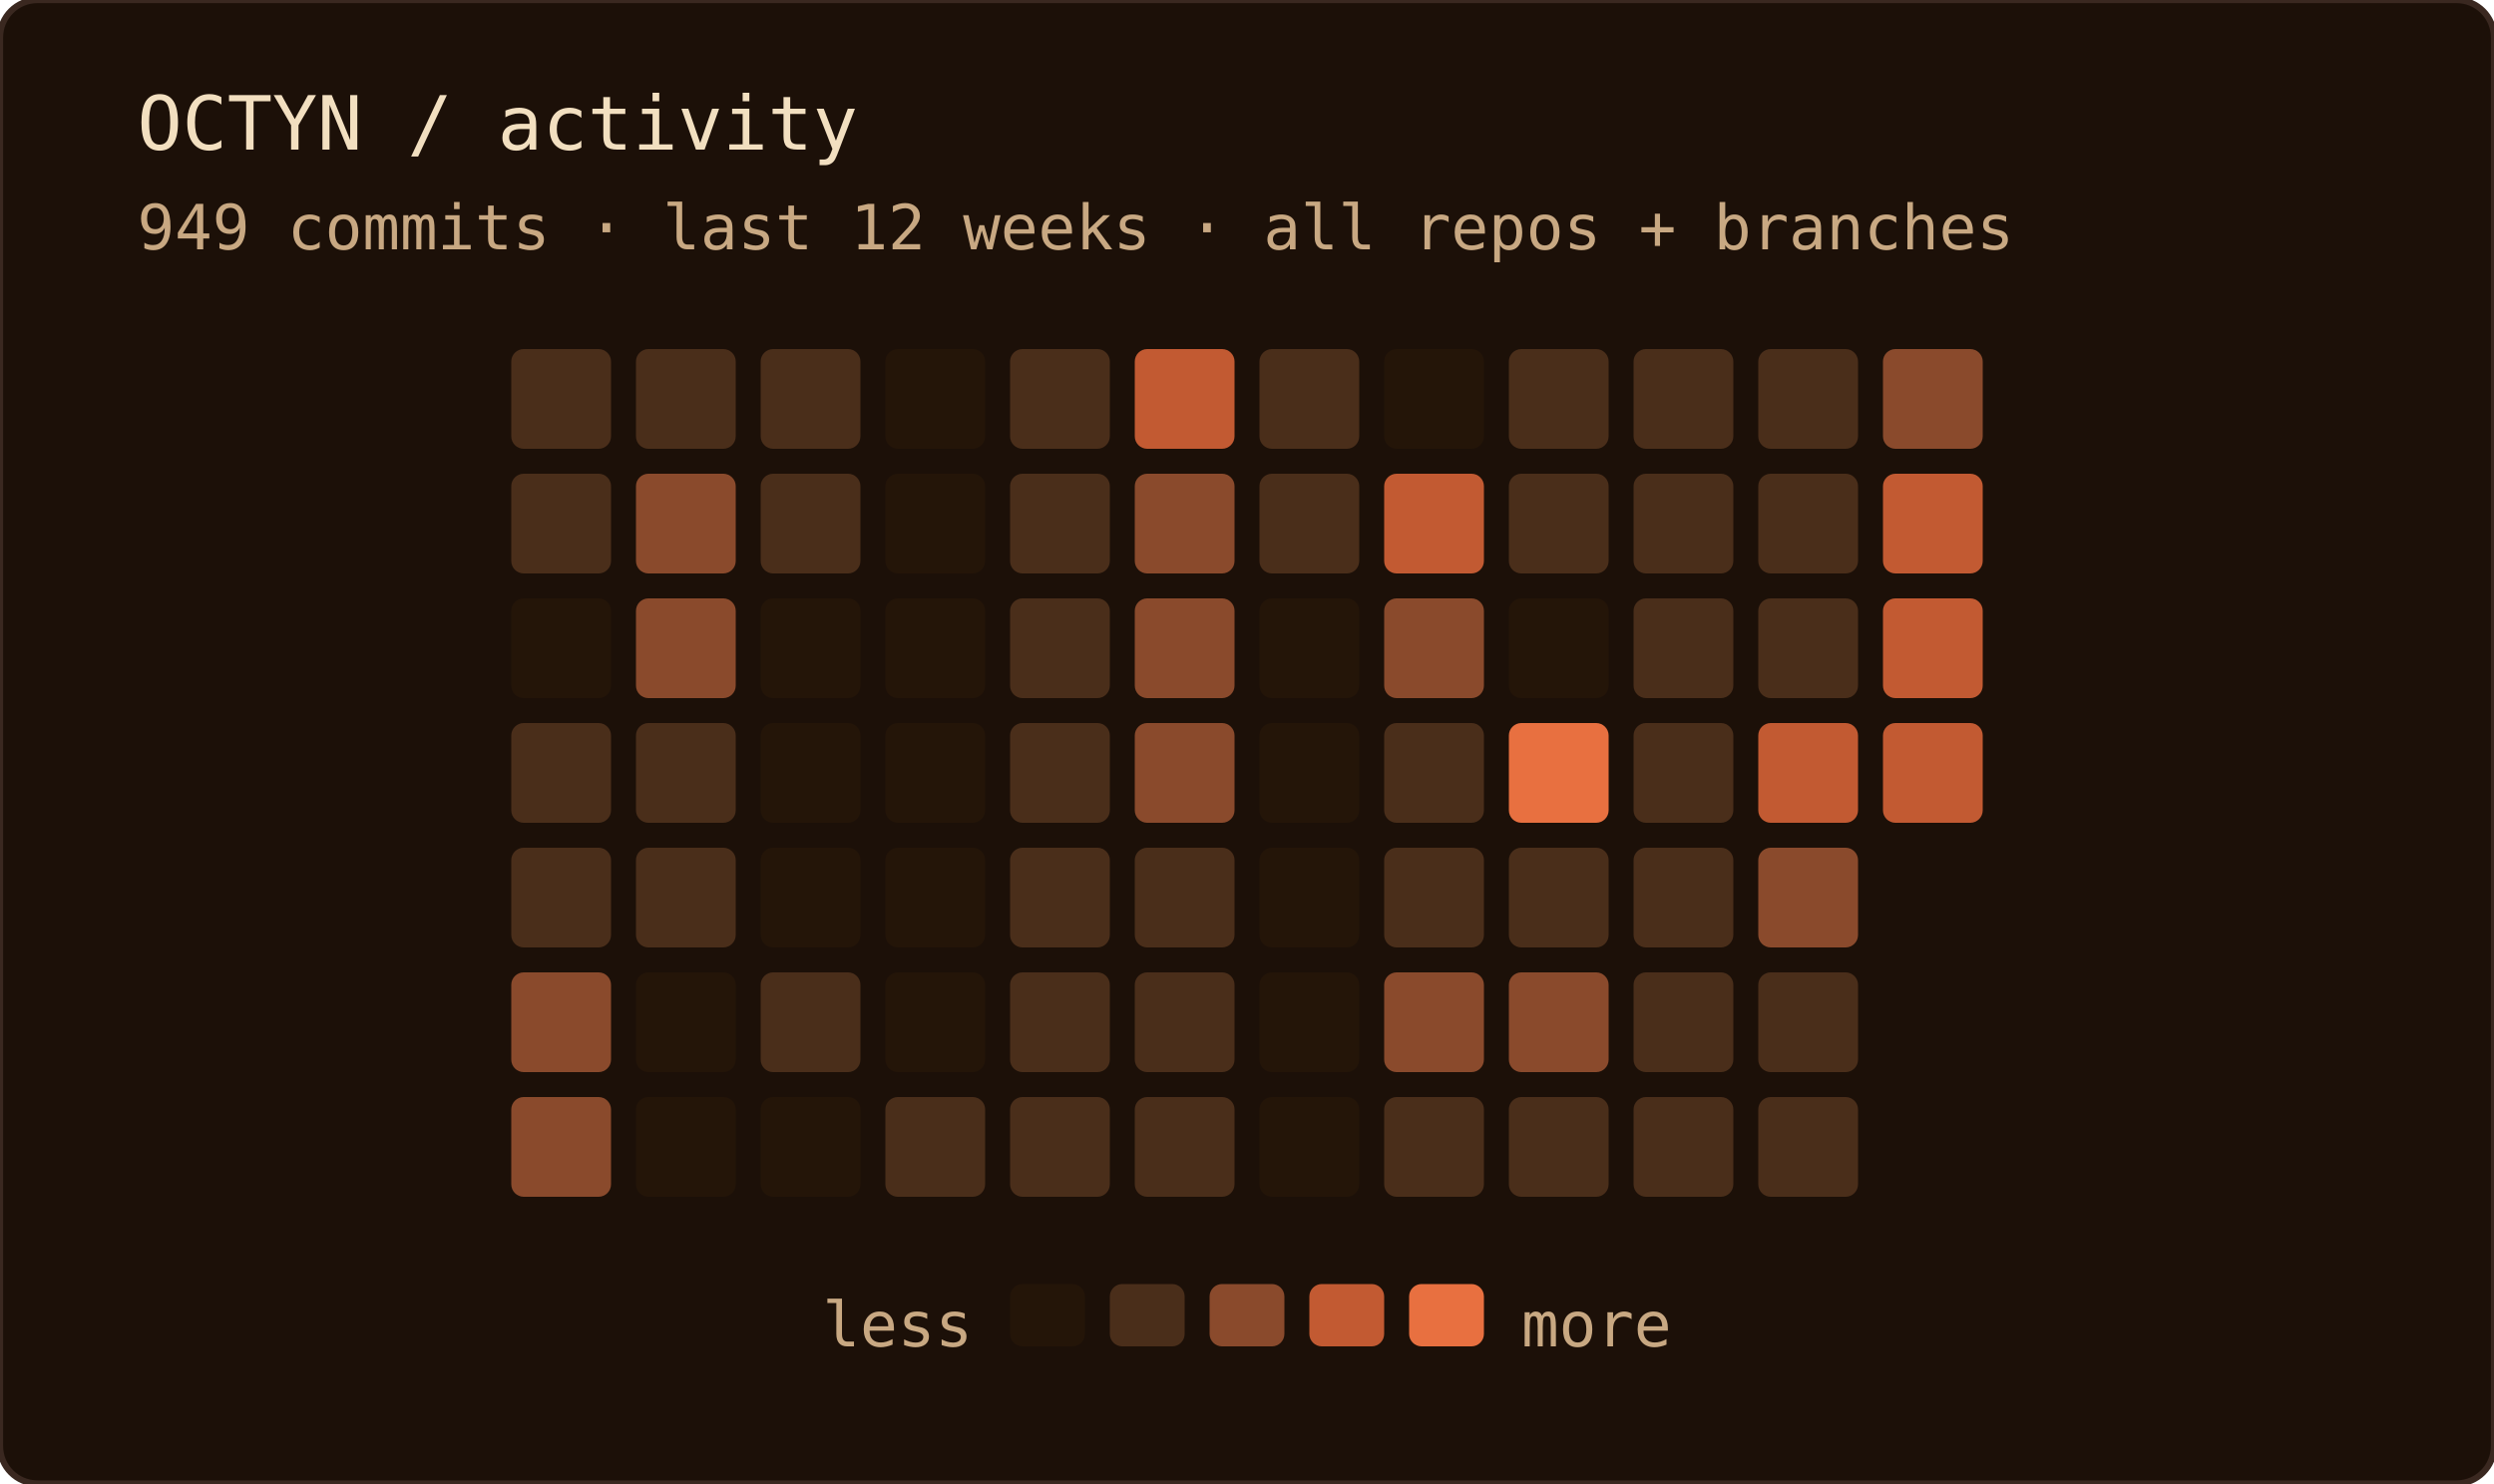
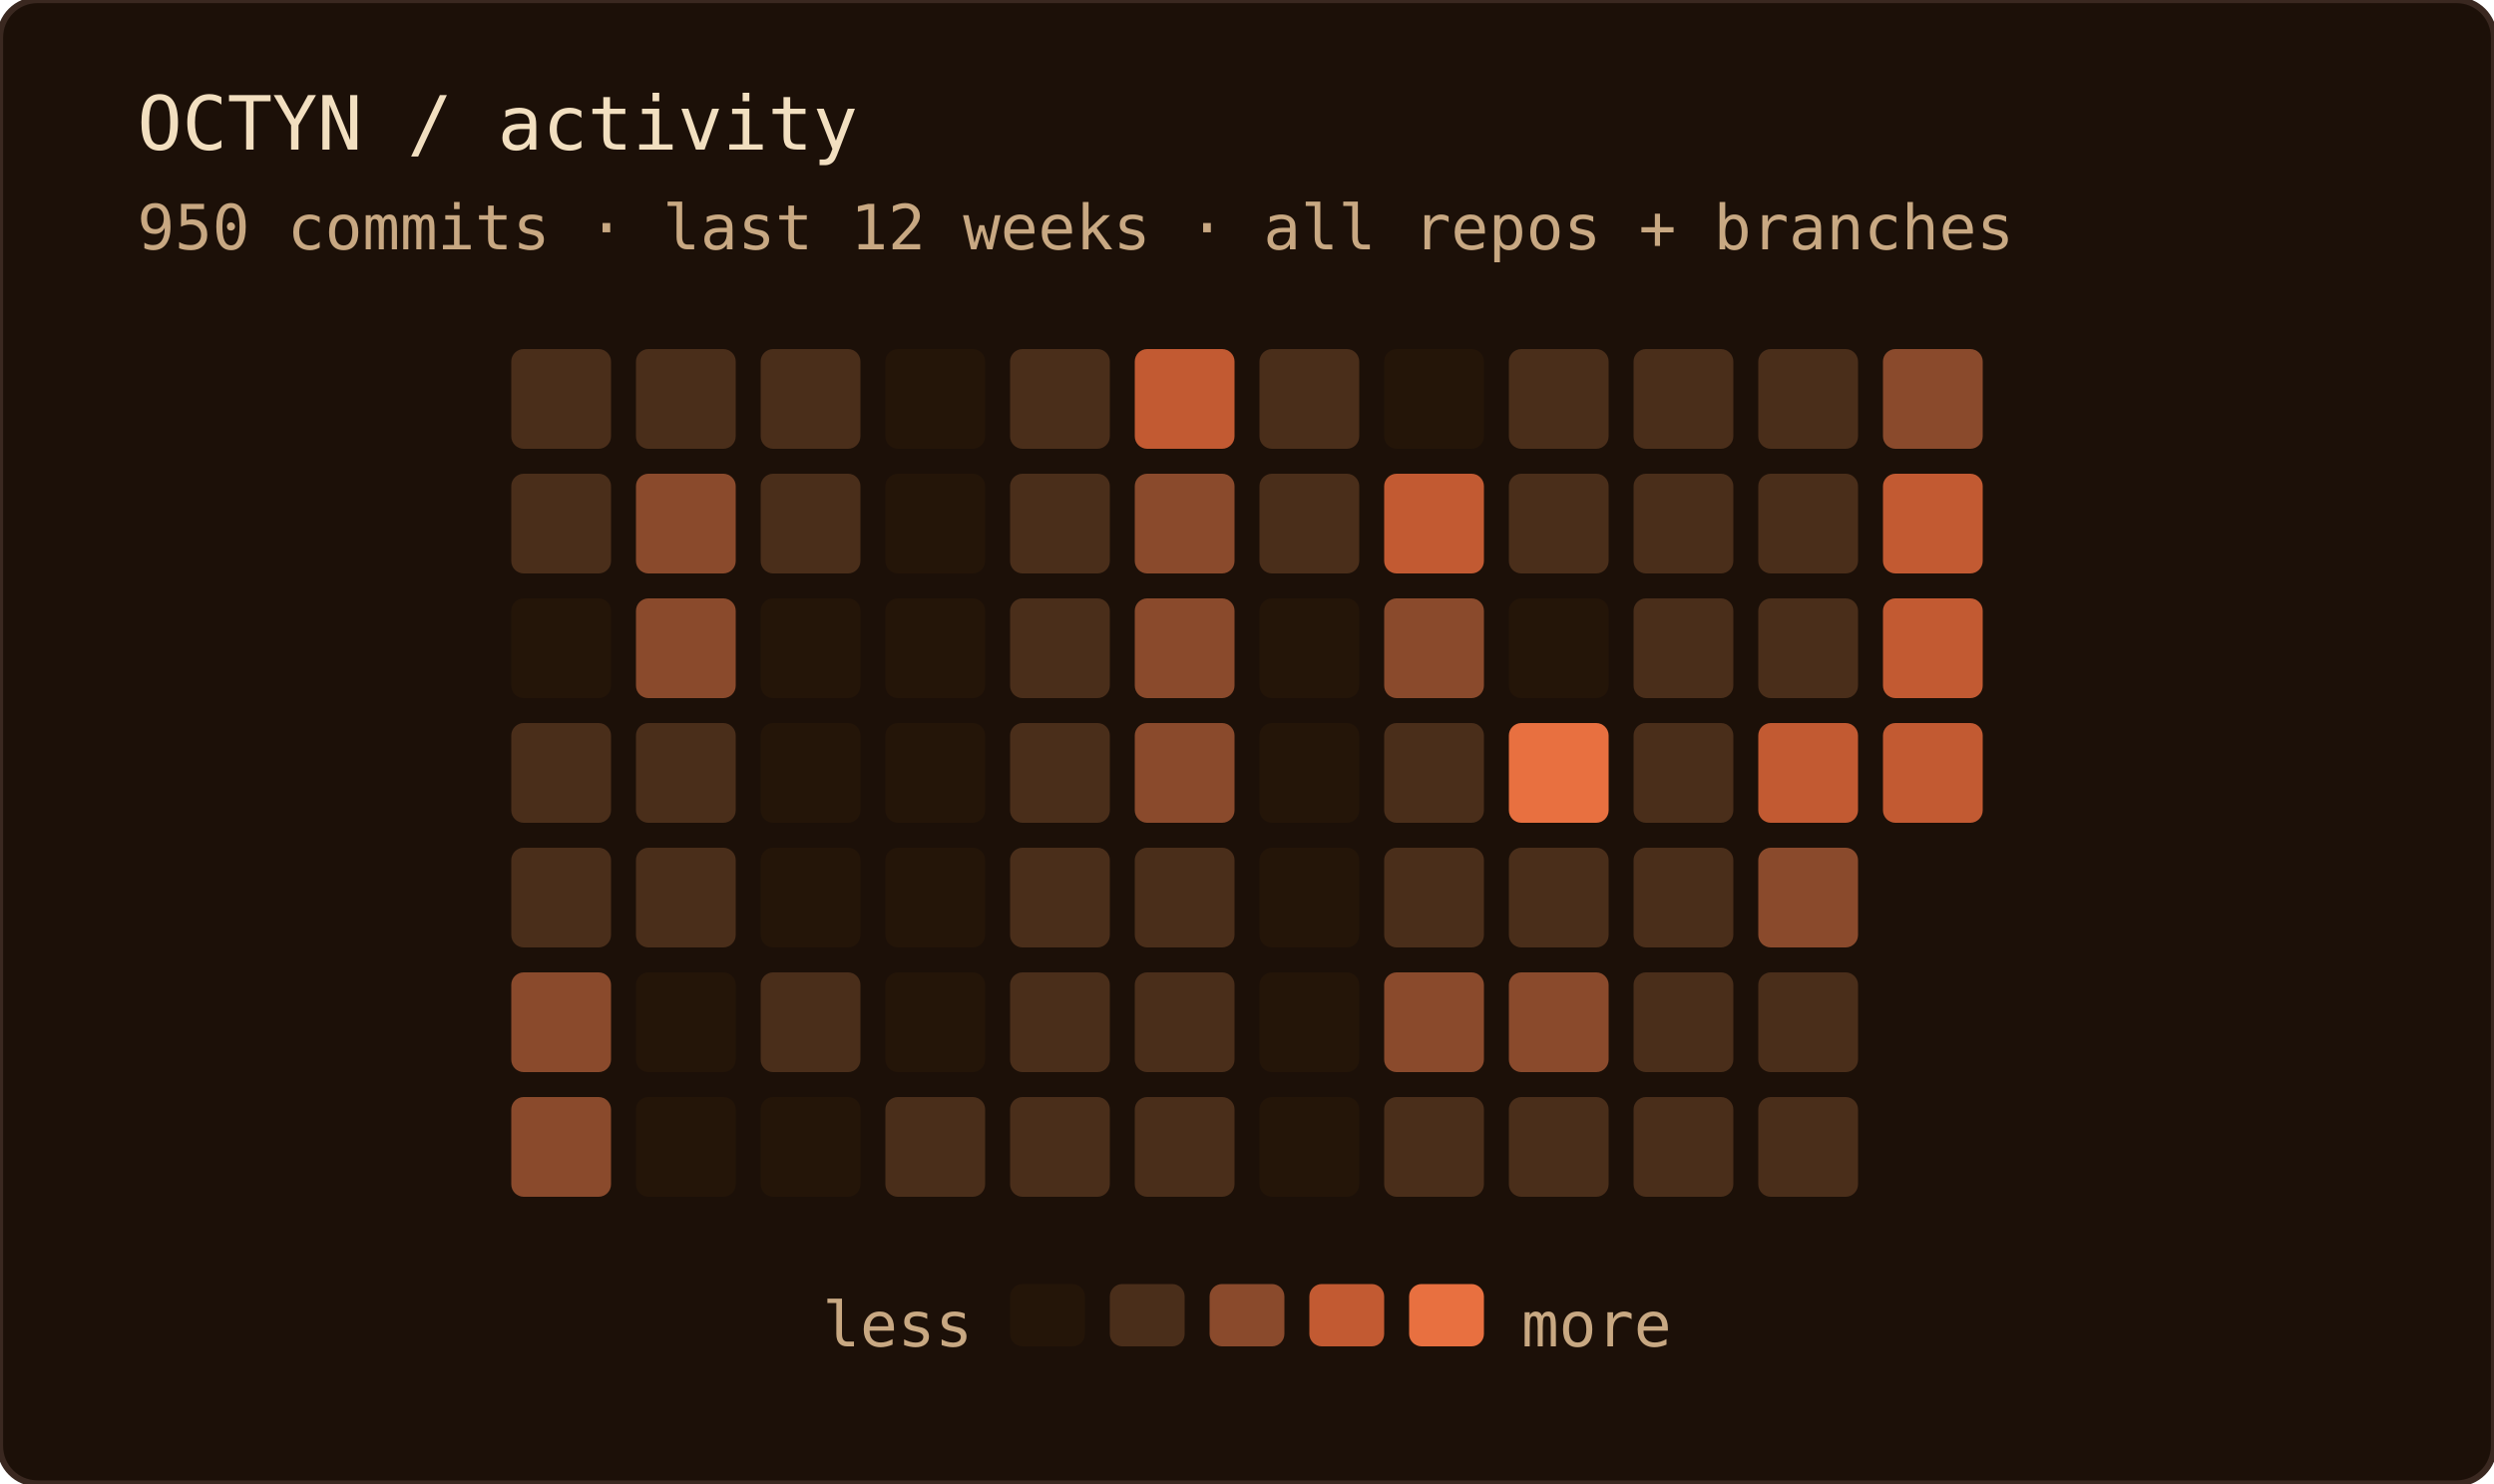
<svg xmlns="http://www.w3.org/2000/svg" width="400" height="238" role="img" aria-label="OCTYN commit activity — last 12 weeks · all repos + branches">
  <rect width="100%" height="100%" rx="6" fill="#1c1008" />
  <rect width="100%" height="100%" rx="6" fill="none" stroke="#3a2820" stroke-width="1" />
  <text x="22" y="24" font-family="'JetBrains Mono', 'Fira Code', ui-monospace, SFMono-Regular, Menlo, monospace" font-size="12" fill="#f2dfc0">OCTYN / activity</text>
-   <text x="22" y="40" font-family="'JetBrains Mono', 'Fira Code', ui-monospace, SFMono-Regular, Menlo, monospace" font-size="10" fill="#c8a882">949 commits · last 12 weeks · all repos + branches</text>
+   <text x="22" y="40" font-family="'JetBrains Mono', 'Fira Code', ui-monospace, SFMono-Regular, Menlo, monospace" font-size="10" fill="#c8a882">950 commits · last 12 weeks · all repos + branches</text>
  <rect x="82" y="56" width="16" height="16" rx="2" fill="#4a2e1a" />
  <rect x="82" y="76" width="16" height="16" rx="2" fill="#4a2e1a" />
  <rect x="82" y="96" width="16" height="16" rx="2" fill="#241508" />
  <rect x="82" y="116" width="16" height="16" rx="2" fill="#4a2e1a" />
  <rect x="82" y="136" width="16" height="16" rx="2" fill="#4a2e1a" />
  <rect x="82" y="156" width="16" height="16" rx="2" fill="#8a4a2c" />
  <rect x="82" y="176" width="16" height="16" rx="2" fill="#8a4a2c" />
  <rect x="102" y="56" width="16" height="16" rx="2" fill="#4a2e1a" />
  <rect x="102" y="76" width="16" height="16" rx="2" fill="#8a4a2c" />
  <rect x="102" y="96" width="16" height="16" rx="2" fill="#8a4a2c" />
  <rect x="102" y="116" width="16" height="16" rx="2" fill="#4a2e1a" />
  <rect x="102" y="136" width="16" height="16" rx="2" fill="#4a2e1a" />
  <rect x="102" y="156" width="16" height="16" rx="2" fill="#241508" />
  <rect x="102" y="176" width="16" height="16" rx="2" fill="#241508" />
  <rect x="122" y="56" width="16" height="16" rx="2" fill="#4a2e1a" />
  <rect x="122" y="76" width="16" height="16" rx="2" fill="#4a2e1a" />
  <rect x="122" y="96" width="16" height="16" rx="2" fill="#241508" />
  <rect x="122" y="116" width="16" height="16" rx="2" fill="#241508" />
  <rect x="122" y="136" width="16" height="16" rx="2" fill="#241508" />
  <rect x="122" y="156" width="16" height="16" rx="2" fill="#4a2e1a" />
  <rect x="122" y="176" width="16" height="16" rx="2" fill="#241508" />
  <rect x="142" y="56" width="16" height="16" rx="2" fill="#241508" />
  <rect x="142" y="76" width="16" height="16" rx="2" fill="#241508" />
  <rect x="142" y="96" width="16" height="16" rx="2" fill="#241508" />
  <rect x="142" y="116" width="16" height="16" rx="2" fill="#241508" />
  <rect x="142" y="136" width="16" height="16" rx="2" fill="#241508" />
  <rect x="142" y="156" width="16" height="16" rx="2" fill="#241508" />
  <rect x="142" y="176" width="16" height="16" rx="2" fill="#4a2e1a" />
  <rect x="162" y="56" width="16" height="16" rx="2" fill="#4a2e1a" />
  <rect x="162" y="76" width="16" height="16" rx="2" fill="#4a2e1a" />
  <rect x="162" y="96" width="16" height="16" rx="2" fill="#4a2e1a" />
  <rect x="162" y="116" width="16" height="16" rx="2" fill="#4a2e1a" />
  <rect x="162" y="136" width="16" height="16" rx="2" fill="#4a2e1a" />
  <rect x="162" y="156" width="16" height="16" rx="2" fill="#4a2e1a" />
  <rect x="162" y="176" width="16" height="16" rx="2" fill="#4a2e1a" />
  <rect x="182" y="56" width="16" height="16" rx="2" fill="#c25a32" />
  <rect x="182" y="76" width="16" height="16" rx="2" fill="#8a4a2c" />
  <rect x="182" y="96" width="16" height="16" rx="2" fill="#8a4a2c" />
  <rect x="182" y="116" width="16" height="16" rx="2" fill="#8a4a2c" />
  <rect x="182" y="136" width="16" height="16" rx="2" fill="#4a2e1a" />
  <rect x="182" y="156" width="16" height="16" rx="2" fill="#4a2e1a" />
  <rect x="182" y="176" width="16" height="16" rx="2" fill="#4a2e1a" />
  <rect x="202" y="56" width="16" height="16" rx="2" fill="#4a2e1a" />
  <rect x="202" y="76" width="16" height="16" rx="2" fill="#4a2e1a" />
  <rect x="202" y="96" width="16" height="16" rx="2" fill="#241508" />
  <rect x="202" y="116" width="16" height="16" rx="2" fill="#241508" />
  <rect x="202" y="136" width="16" height="16" rx="2" fill="#241508" />
  <rect x="202" y="156" width="16" height="16" rx="2" fill="#241508" />
  <rect x="202" y="176" width="16" height="16" rx="2" fill="#241508" />
  <rect x="222" y="56" width="16" height="16" rx="2" fill="#241508" />
  <rect x="222" y="76" width="16" height="16" rx="2" fill="#c25a32" />
  <rect x="222" y="96" width="16" height="16" rx="2" fill="#8a4a2c" />
  <rect x="222" y="116" width="16" height="16" rx="2" fill="#4a2e1a" />
  <rect x="222" y="136" width="16" height="16" rx="2" fill="#4a2e1a" />
  <rect x="222" y="156" width="16" height="16" rx="2" fill="#8a4a2c" />
  <rect x="222" y="176" width="16" height="16" rx="2" fill="#4a2e1a" />
  <rect x="242" y="56" width="16" height="16" rx="2" fill="#4a2e1a" />
  <rect x="242" y="76" width="16" height="16" rx="2" fill="#4a2e1a" />
  <rect x="242" y="96" width="16" height="16" rx="2" fill="#241508" />
  <rect x="242" y="116" width="16" height="16" rx="2" fill="#e87040" />
  <rect x="242" y="136" width="16" height="16" rx="2" fill="#4a2e1a" />
  <rect x="242" y="156" width="16" height="16" rx="2" fill="#8a4a2c" />
  <rect x="242" y="176" width="16" height="16" rx="2" fill="#4a2e1a" />
  <rect x="262" y="56" width="16" height="16" rx="2" fill="#4a2e1a" />
  <rect x="262" y="76" width="16" height="16" rx="2" fill="#4a2e1a" />
  <rect x="262" y="96" width="16" height="16" rx="2" fill="#4a2e1a" />
  <rect x="262" y="116" width="16" height="16" rx="2" fill="#4a2e1a" />
  <rect x="262" y="136" width="16" height="16" rx="2" fill="#4a2e1a" />
  <rect x="262" y="156" width="16" height="16" rx="2" fill="#4a2e1a" />
  <rect x="262" y="176" width="16" height="16" rx="2" fill="#4a2e1a" />
  <rect x="282" y="56" width="16" height="16" rx="2" fill="#4a2e1a" />
  <rect x="282" y="76" width="16" height="16" rx="2" fill="#4a2e1a" />
  <rect x="282" y="96" width="16" height="16" rx="2" fill="#4a2e1a" />
  <rect x="282" y="116" width="16" height="16" rx="2" fill="#c25a32" />
  <rect x="282" y="136" width="16" height="16" rx="2" fill="#8a4a2c" />
  <rect x="282" y="156" width="16" height="16" rx="2" fill="#4a2e1a" />
  <rect x="282" y="176" width="16" height="16" rx="2" fill="#4a2e1a" />
  <rect x="302" y="56" width="16" height="16" rx="2" fill="#8a4a2c" />
  <rect x="302" y="76" width="16" height="16" rx="2" fill="#c25a32" />
  <rect x="302" y="96" width="16" height="16" rx="2" fill="#c25a32" />
  <rect x="302" y="116" width="16" height="16" rx="2" fill="#c25a32" />
  <text x="156" y="216" text-anchor="end" font-family="'JetBrains Mono', 'Fira Code', ui-monospace, SFMono-Regular, Menlo, monospace" font-size="10" fill="#c8a882">less</text>
  <rect x="162" y="206" width="12" height="10" rx="2" fill="#241508" />
  <rect x="178" y="206" width="12" height="10" rx="2" fill="#4a2e1a" />
  <rect x="194" y="206" width="12" height="10" rx="2" fill="#8a4a2c" />
  <rect x="210" y="206" width="12" height="10" rx="2" fill="#c25a32" />
  <rect x="226" y="206" width="12" height="10" rx="2" fill="#e87040" />
  <text x="244" y="216" font-family="'JetBrains Mono', 'Fira Code', ui-monospace, SFMono-Regular, Menlo, monospace" font-size="10" fill="#c8a882">more</text>
</svg>
